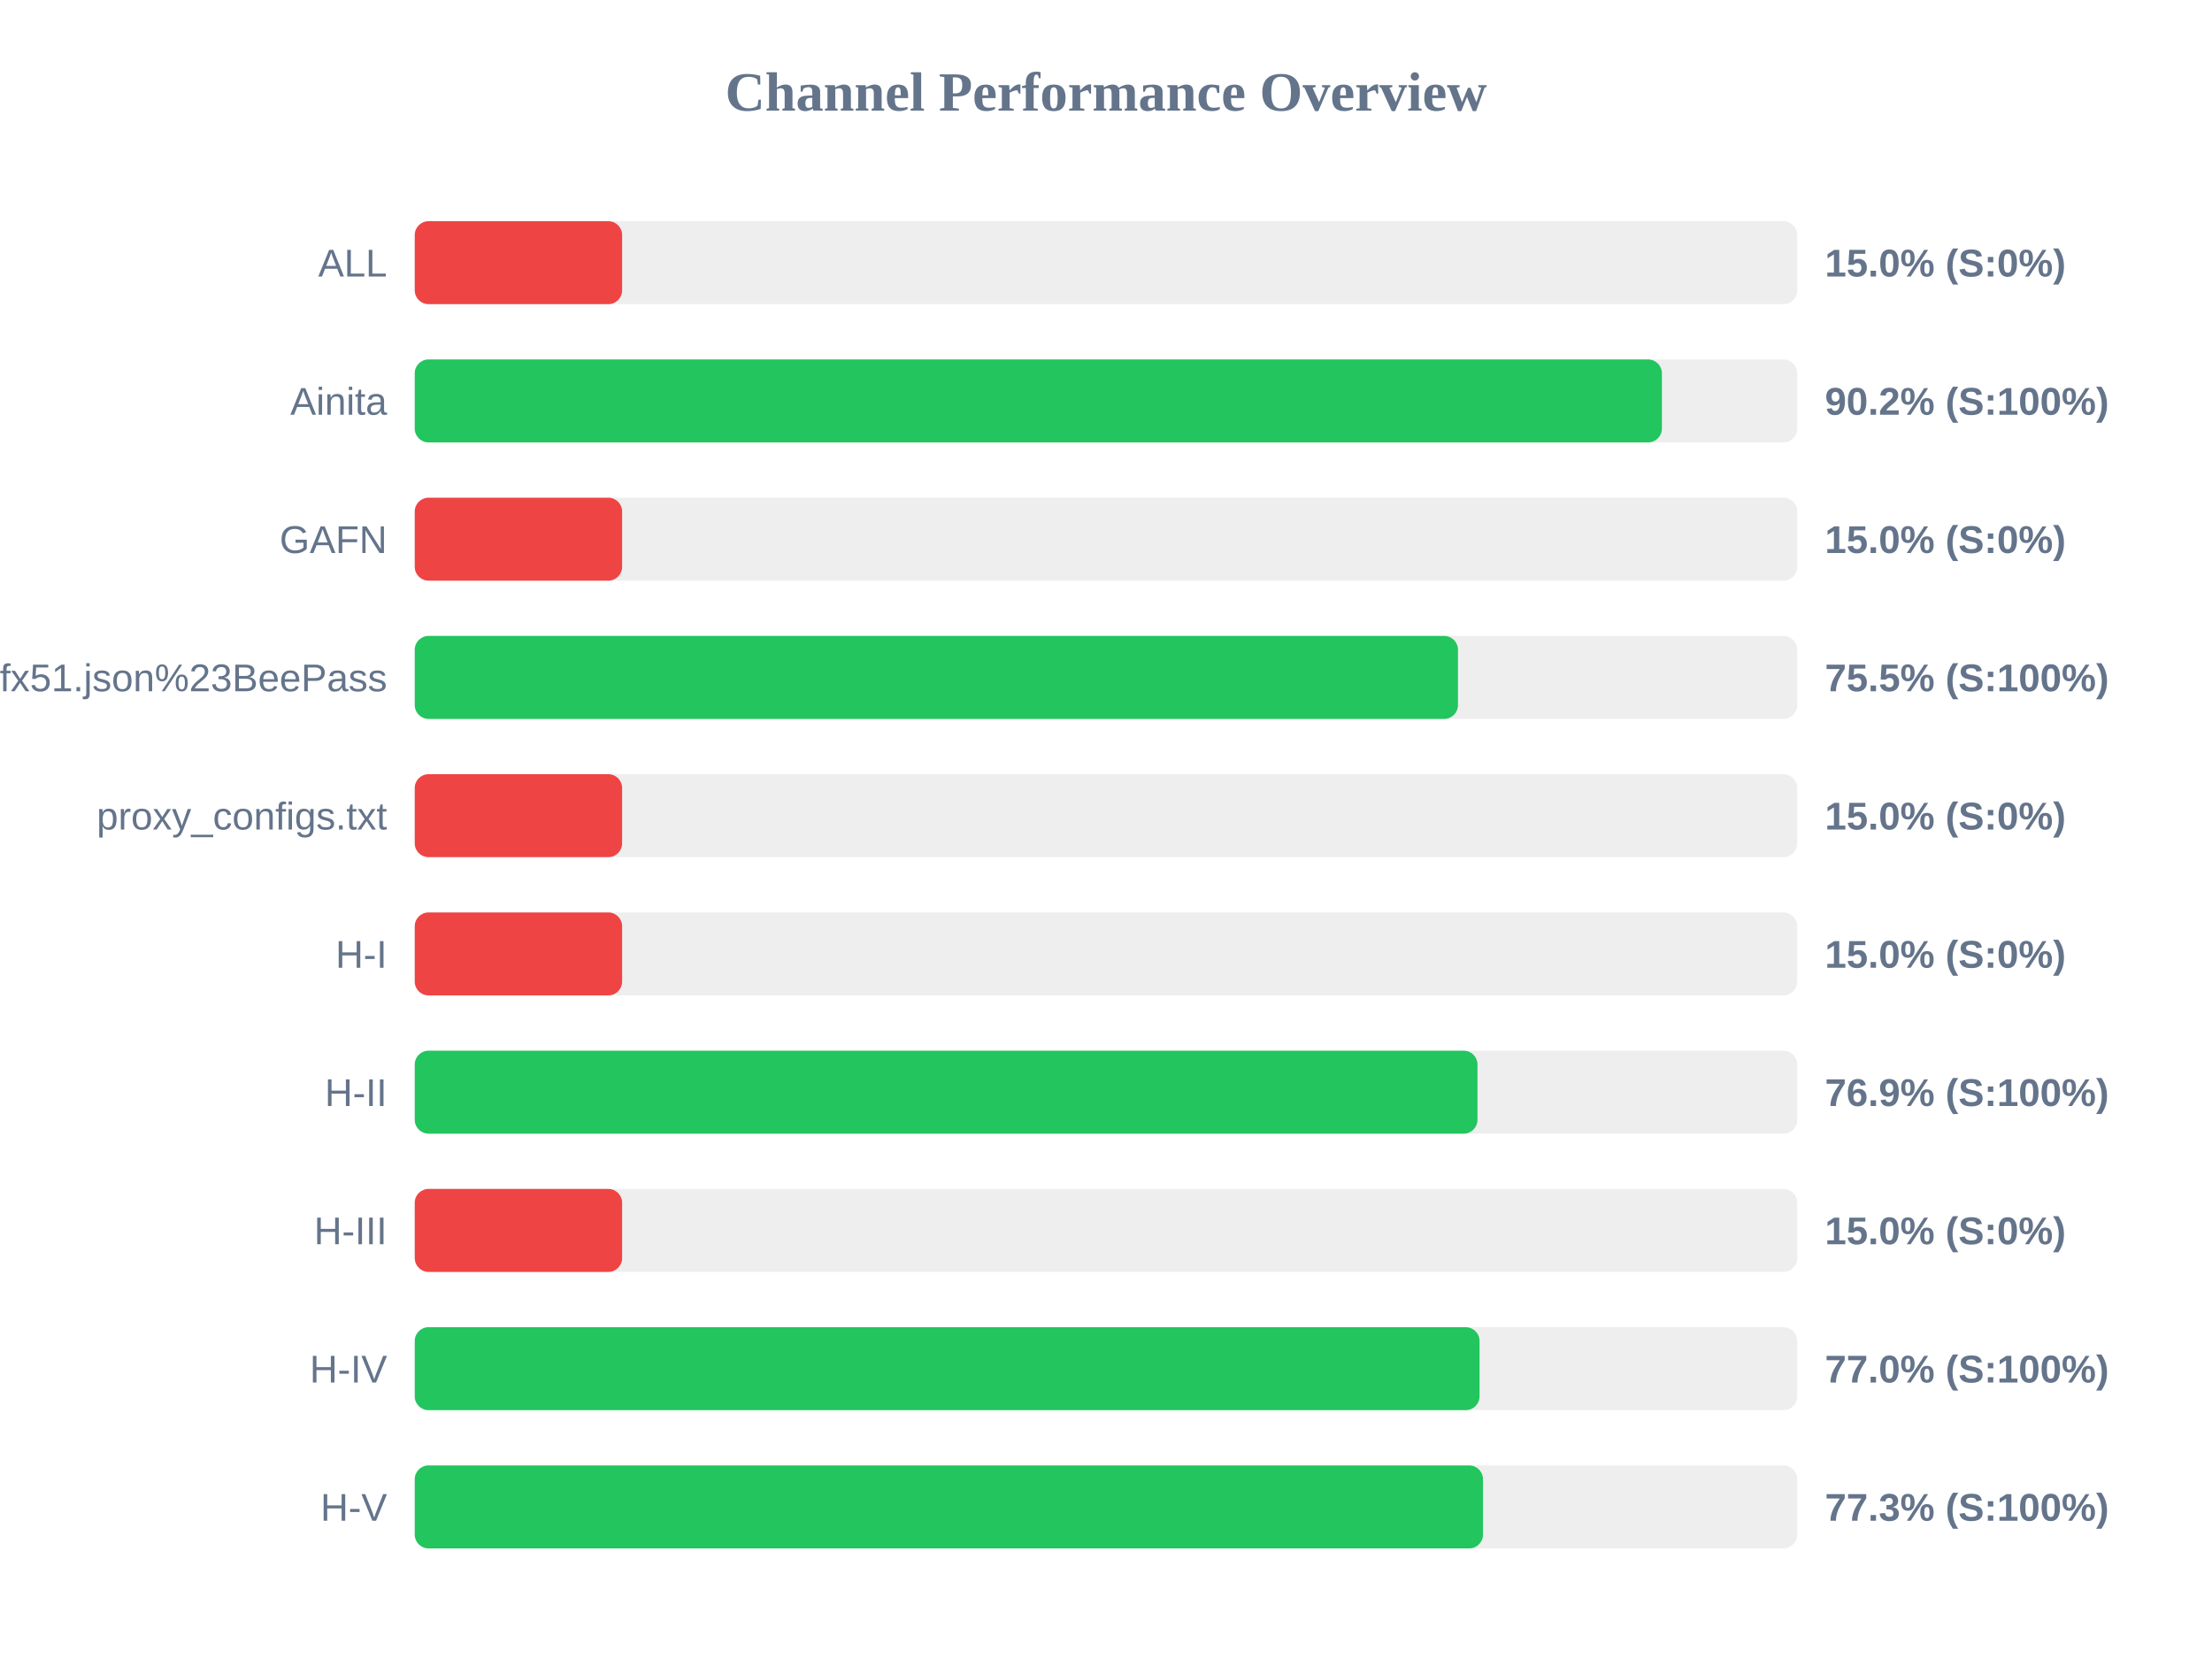
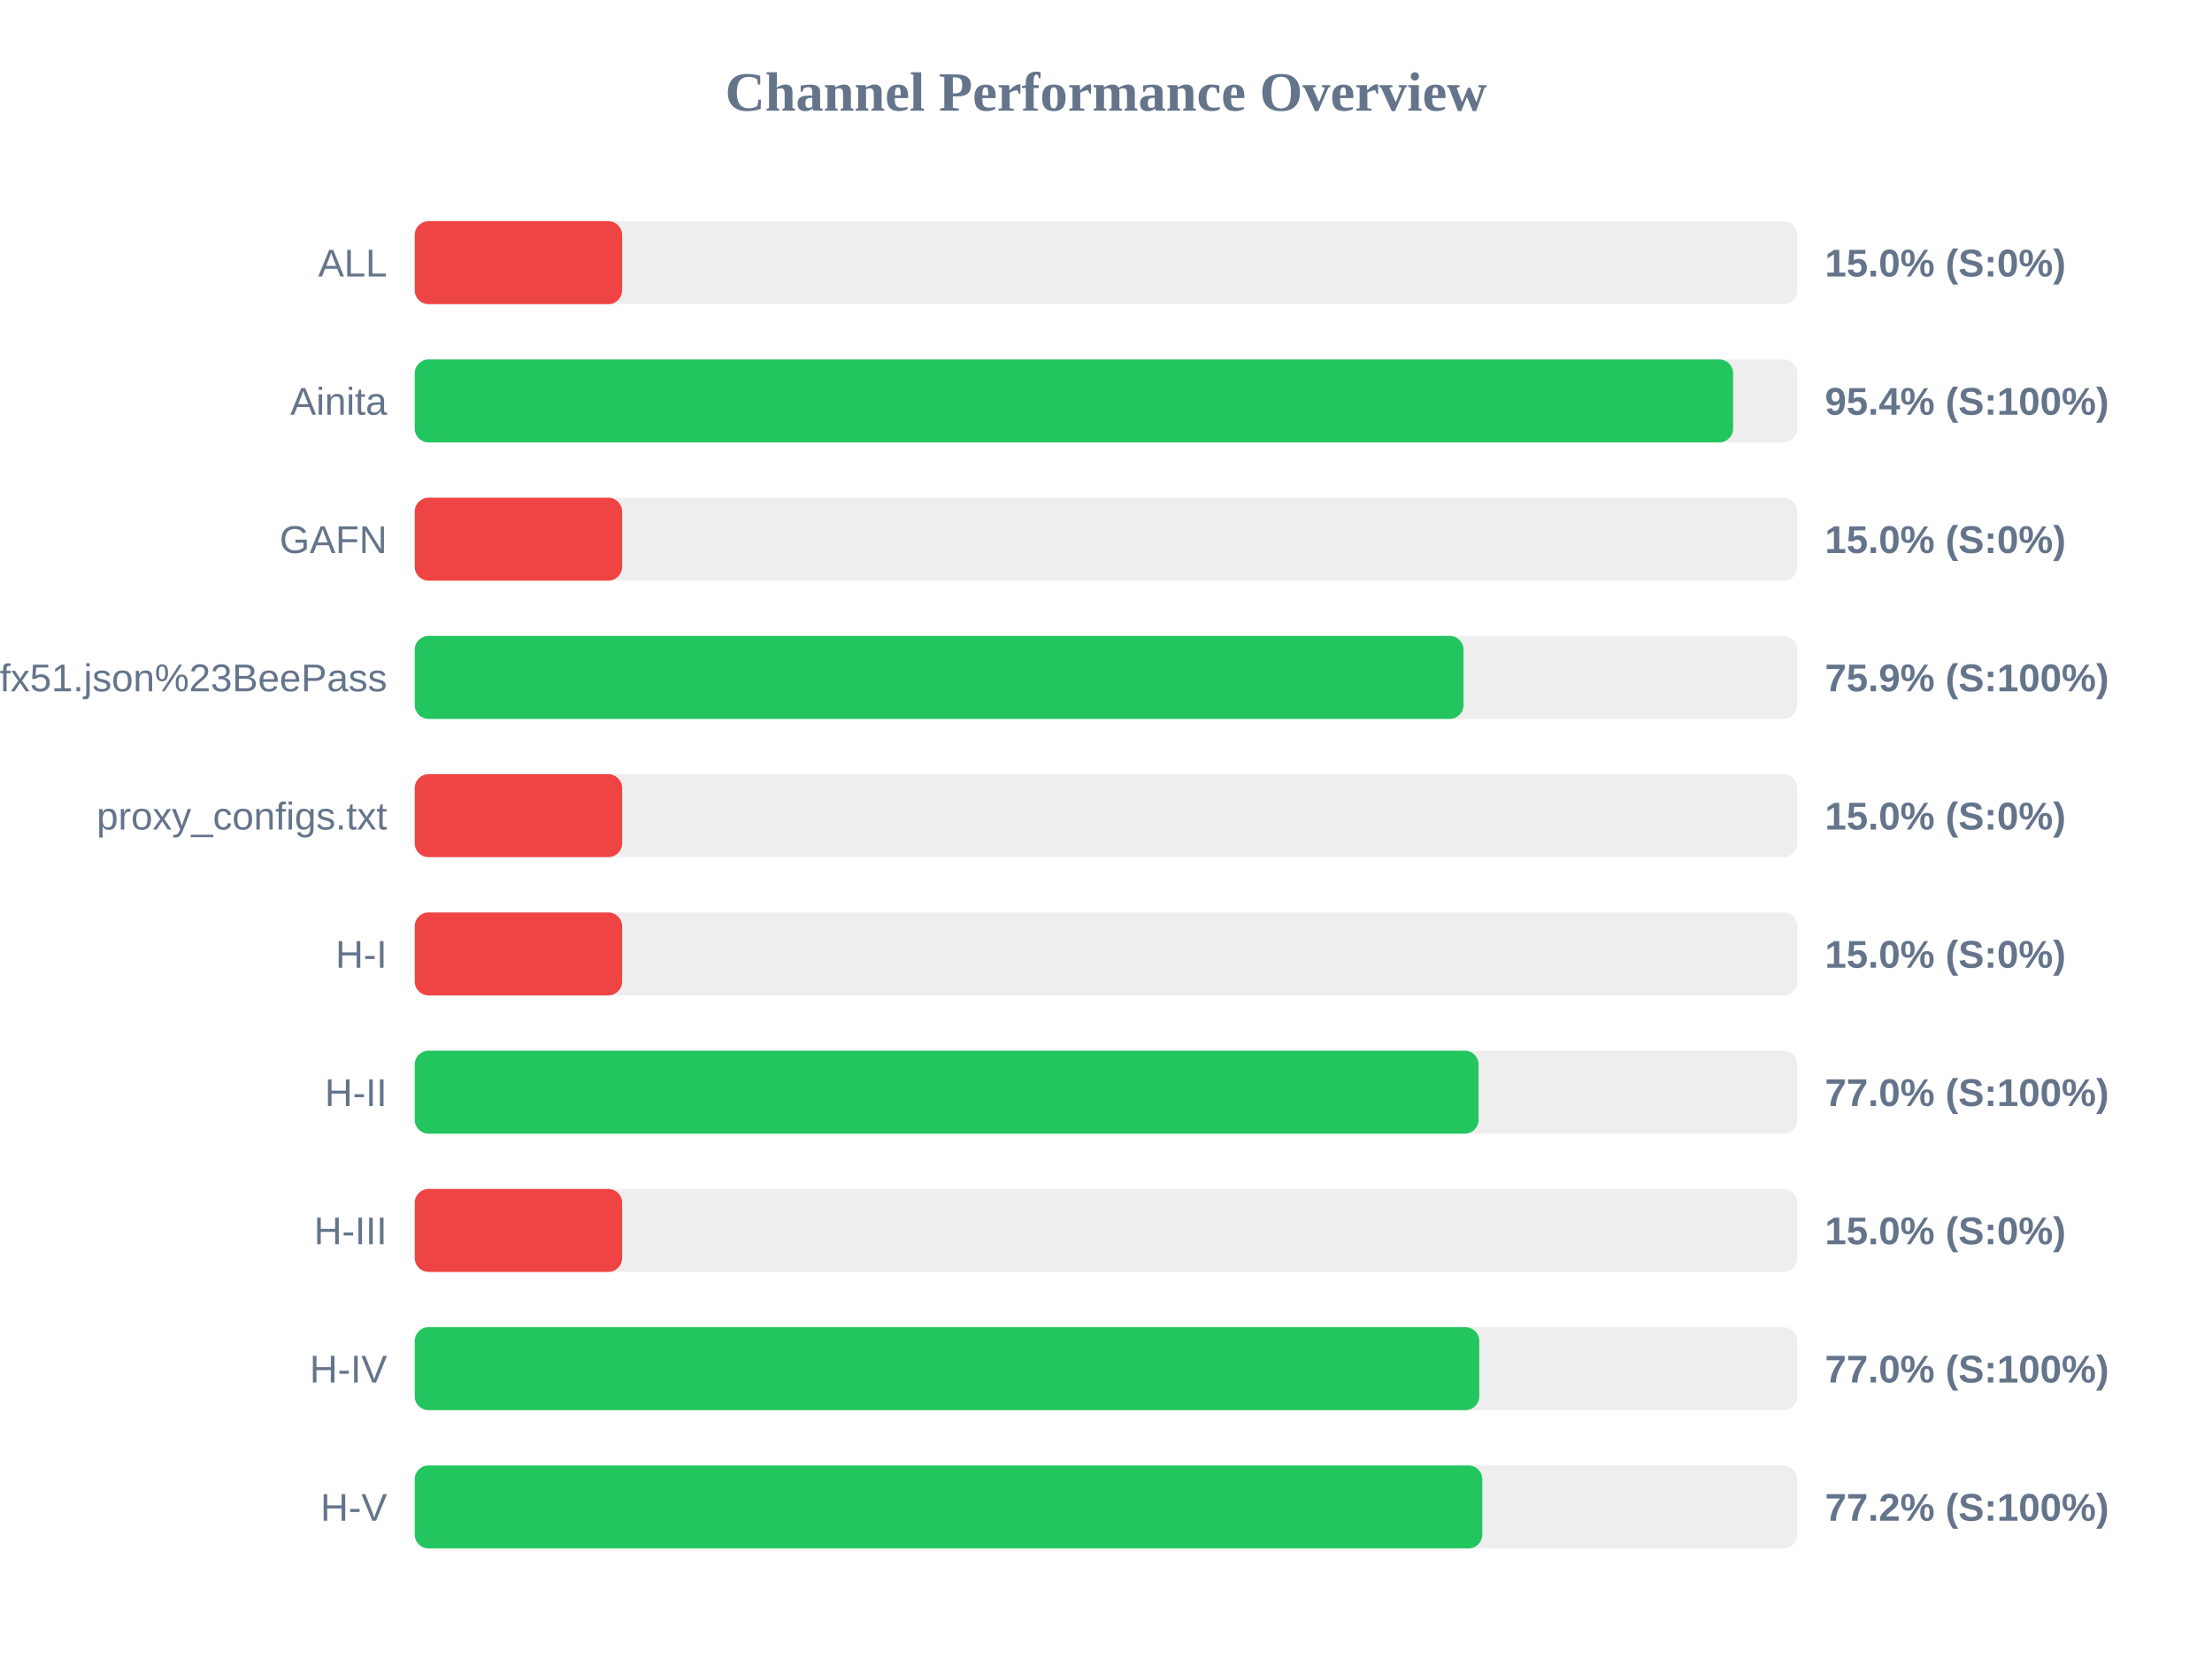
<svg xmlns="http://www.w3.org/2000/svg" width="800" height="600" version="1.1">
  <style>
        .row { font: 14px Arial; fill: #64748b; }
        .score { font: bold 14px Arial; fill: #64748b; }
    </style>
  <text x="400" y="40" text-anchor="middle" font-size="20px" font-weight="bold" fill="#64748b">Channel Performance Overview</text>
  <rect x="150" y="80" width="500" height="30" fill="#eee" rx="5" />
  <rect x="150" y="80" width="75.0" height="30" fill="#ef4444" rx="5" />
  <text x="140" y="100" text-anchor="end" class="row">ALL</text>
  <text x="660" y="100" text-anchor="start" class="score">15.0% (S:0%)</text>
  <rect x="150" y="130" width="500" height="30" fill="#eee" rx="5" />
-   <rect x="150" y="130" width="451.05" height="30" fill="#22c55e" rx="5" />
+   <rect x="150" y="130" width="476.8" height="30" fill="#22c55e" rx="5" />
  <text x="140" y="150" text-anchor="end" class="row">Ainita</text>
-   <text x="660" y="150" text-anchor="start" class="score">90.2% (S:100%)</text>
+   <text x="660" y="150" text-anchor="start" class="score">95.4% (S:100%)</text>
  <rect x="150" y="180" width="500" height="30" fill="#eee" rx="5" />
  <rect x="150" y="180" width="75.0" height="30" fill="#ef4444" rx="5" />
  <text x="140" y="200" text-anchor="end" class="row">GAFN</text>
  <text x="660" y="200" text-anchor="start" class="score">15.0% (S:0%)</text>
  <rect x="150" y="230" width="500" height="30" fill="#eee" rx="5" />
-   <rect x="150" y="230" width="377.3" height="30" fill="#22c55e" rx="5" />
+   <rect x="150" y="230" width="379.3" height="30" fill="#22c55e" rx="5" />
  <text x="140" y="250" text-anchor="end" class="row">sub?s=ssconf%3A%2F%2Fs3.amazonaws.com%2Fbeedynconprd%2Fzf38bv6oxi1nv3wfkpmxyfl8yj5fargza3foantoalu16vznl0ckxx7bgf1ufx51.json%23BeePass</text>
-   <text x="660" y="250" text-anchor="start" class="score">75.5% (S:100%)</text>
+   <text x="660" y="250" text-anchor="start" class="score">75.9% (S:100%)</text>
  <rect x="150" y="280" width="500" height="30" fill="#eee" rx="5" />
  <rect x="150" y="280" width="75.0" height="30" fill="#ef4444" rx="5" />
  <text x="140" y="300" text-anchor="end" class="row">proxy_configs.txt</text>
  <text x="660" y="300" text-anchor="start" class="score">15.0% (S:0%)</text>
  <rect x="150" y="330" width="500" height="30" fill="#eee" rx="5" />
  <rect x="150" y="330" width="75.0" height="30" fill="#ef4444" rx="5" />
  <text x="140" y="350" text-anchor="end" class="row">H-I</text>
  <text x="660" y="350" text-anchor="start" class="score">15.0% (S:0%)</text>
  <rect x="150" y="380" width="500" height="30" fill="#eee" rx="5" />
-   <rect x="150" y="380" width="384.35" height="30" fill="#22c55e" rx="5" />
+   <rect x="150" y="380" width="384.75" height="30" fill="#22c55e" rx="5" />
  <text x="140" y="400" text-anchor="end" class="row">H-II</text>
-   <text x="660" y="400" text-anchor="start" class="score">76.9% (S:100%)</text>
+   <text x="660" y="400" text-anchor="start" class="score">77.0% (S:100%)</text>
  <rect x="150" y="430" width="500" height="30" fill="#eee" rx="5" />
  <rect x="150" y="430" width="75.0" height="30" fill="#ef4444" rx="5" />
  <text x="140" y="450" text-anchor="end" class="row">H-III</text>
  <text x="660" y="450" text-anchor="start" class="score">15.0% (S:0%)</text>
  <rect x="150" y="480" width="500" height="30" fill="#eee" rx="5" />
-   <rect x="150" y="480" width="385.1" height="30" fill="#22c55e" rx="5" />
+   <rect x="150" y="480" width="385.0" height="30" fill="#22c55e" rx="5" />
  <text x="140" y="500" text-anchor="end" class="row">H-IV</text>
  <text x="660" y="500" text-anchor="start" class="score">77.0% (S:100%)</text>
  <rect x="150" y="530" width="500" height="30" fill="#eee" rx="5" />
-   <rect x="150" y="530" width="386.35" height="30" fill="#22c55e" rx="5" />
+   <rect x="150" y="530" width="386.1" height="30" fill="#22c55e" rx="5" />
  <text x="140" y="550" text-anchor="end" class="row">H-V</text>
-   <text x="660" y="550" text-anchor="start" class="score">77.3% (S:100%)</text>
+   <text x="660" y="550" text-anchor="start" class="score">77.2% (S:100%)</text>
</svg>
